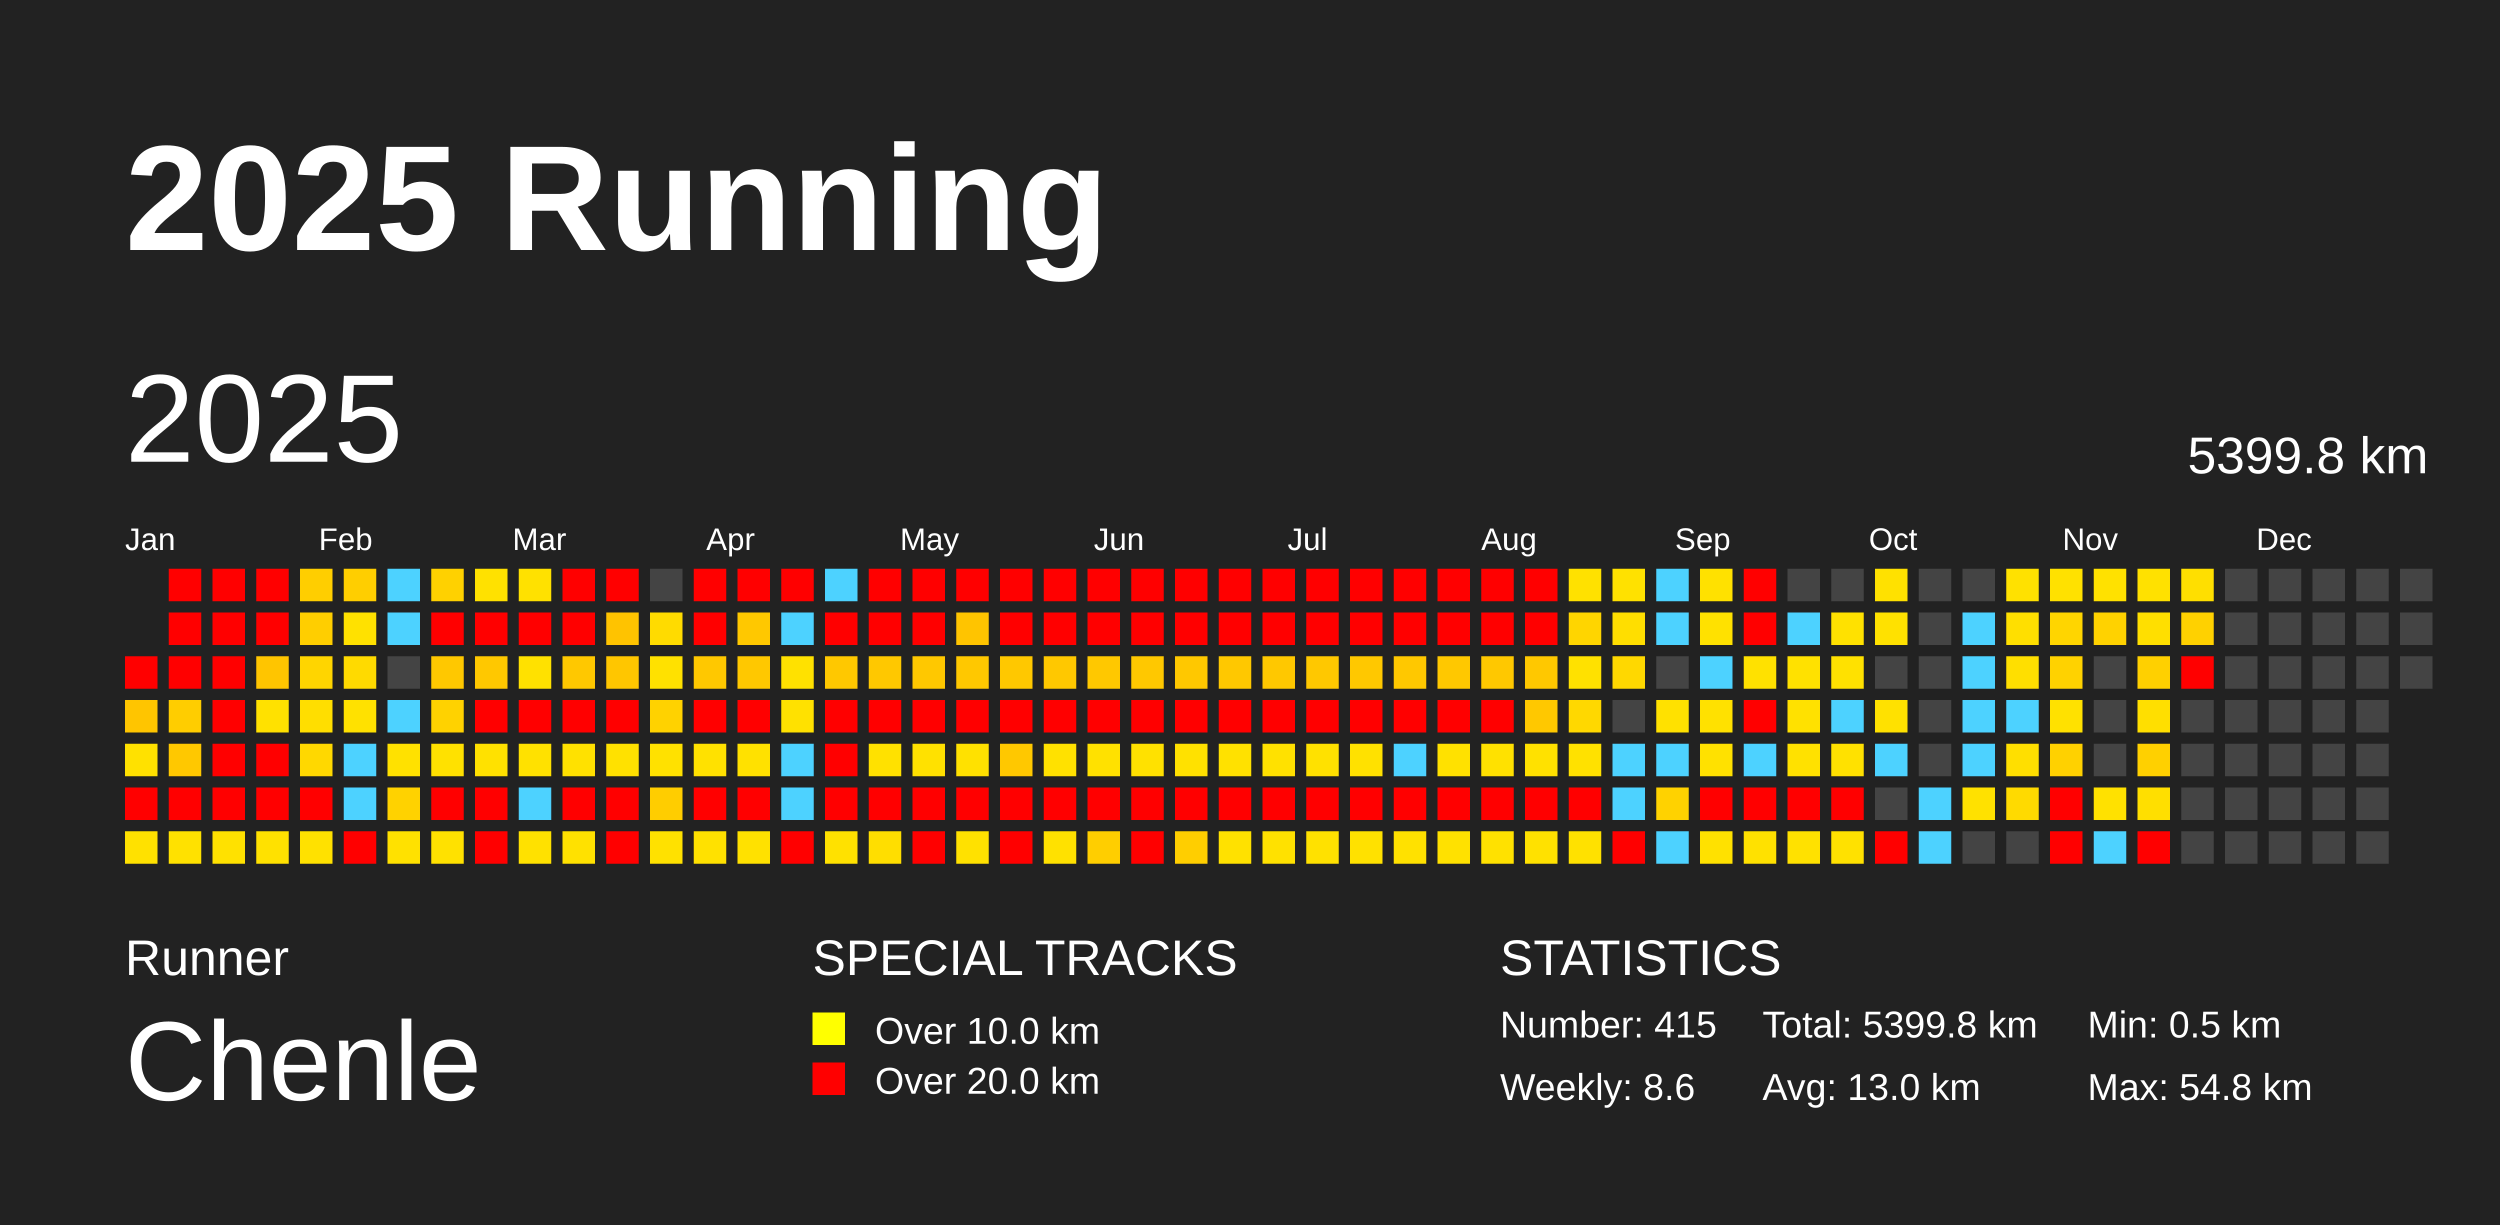
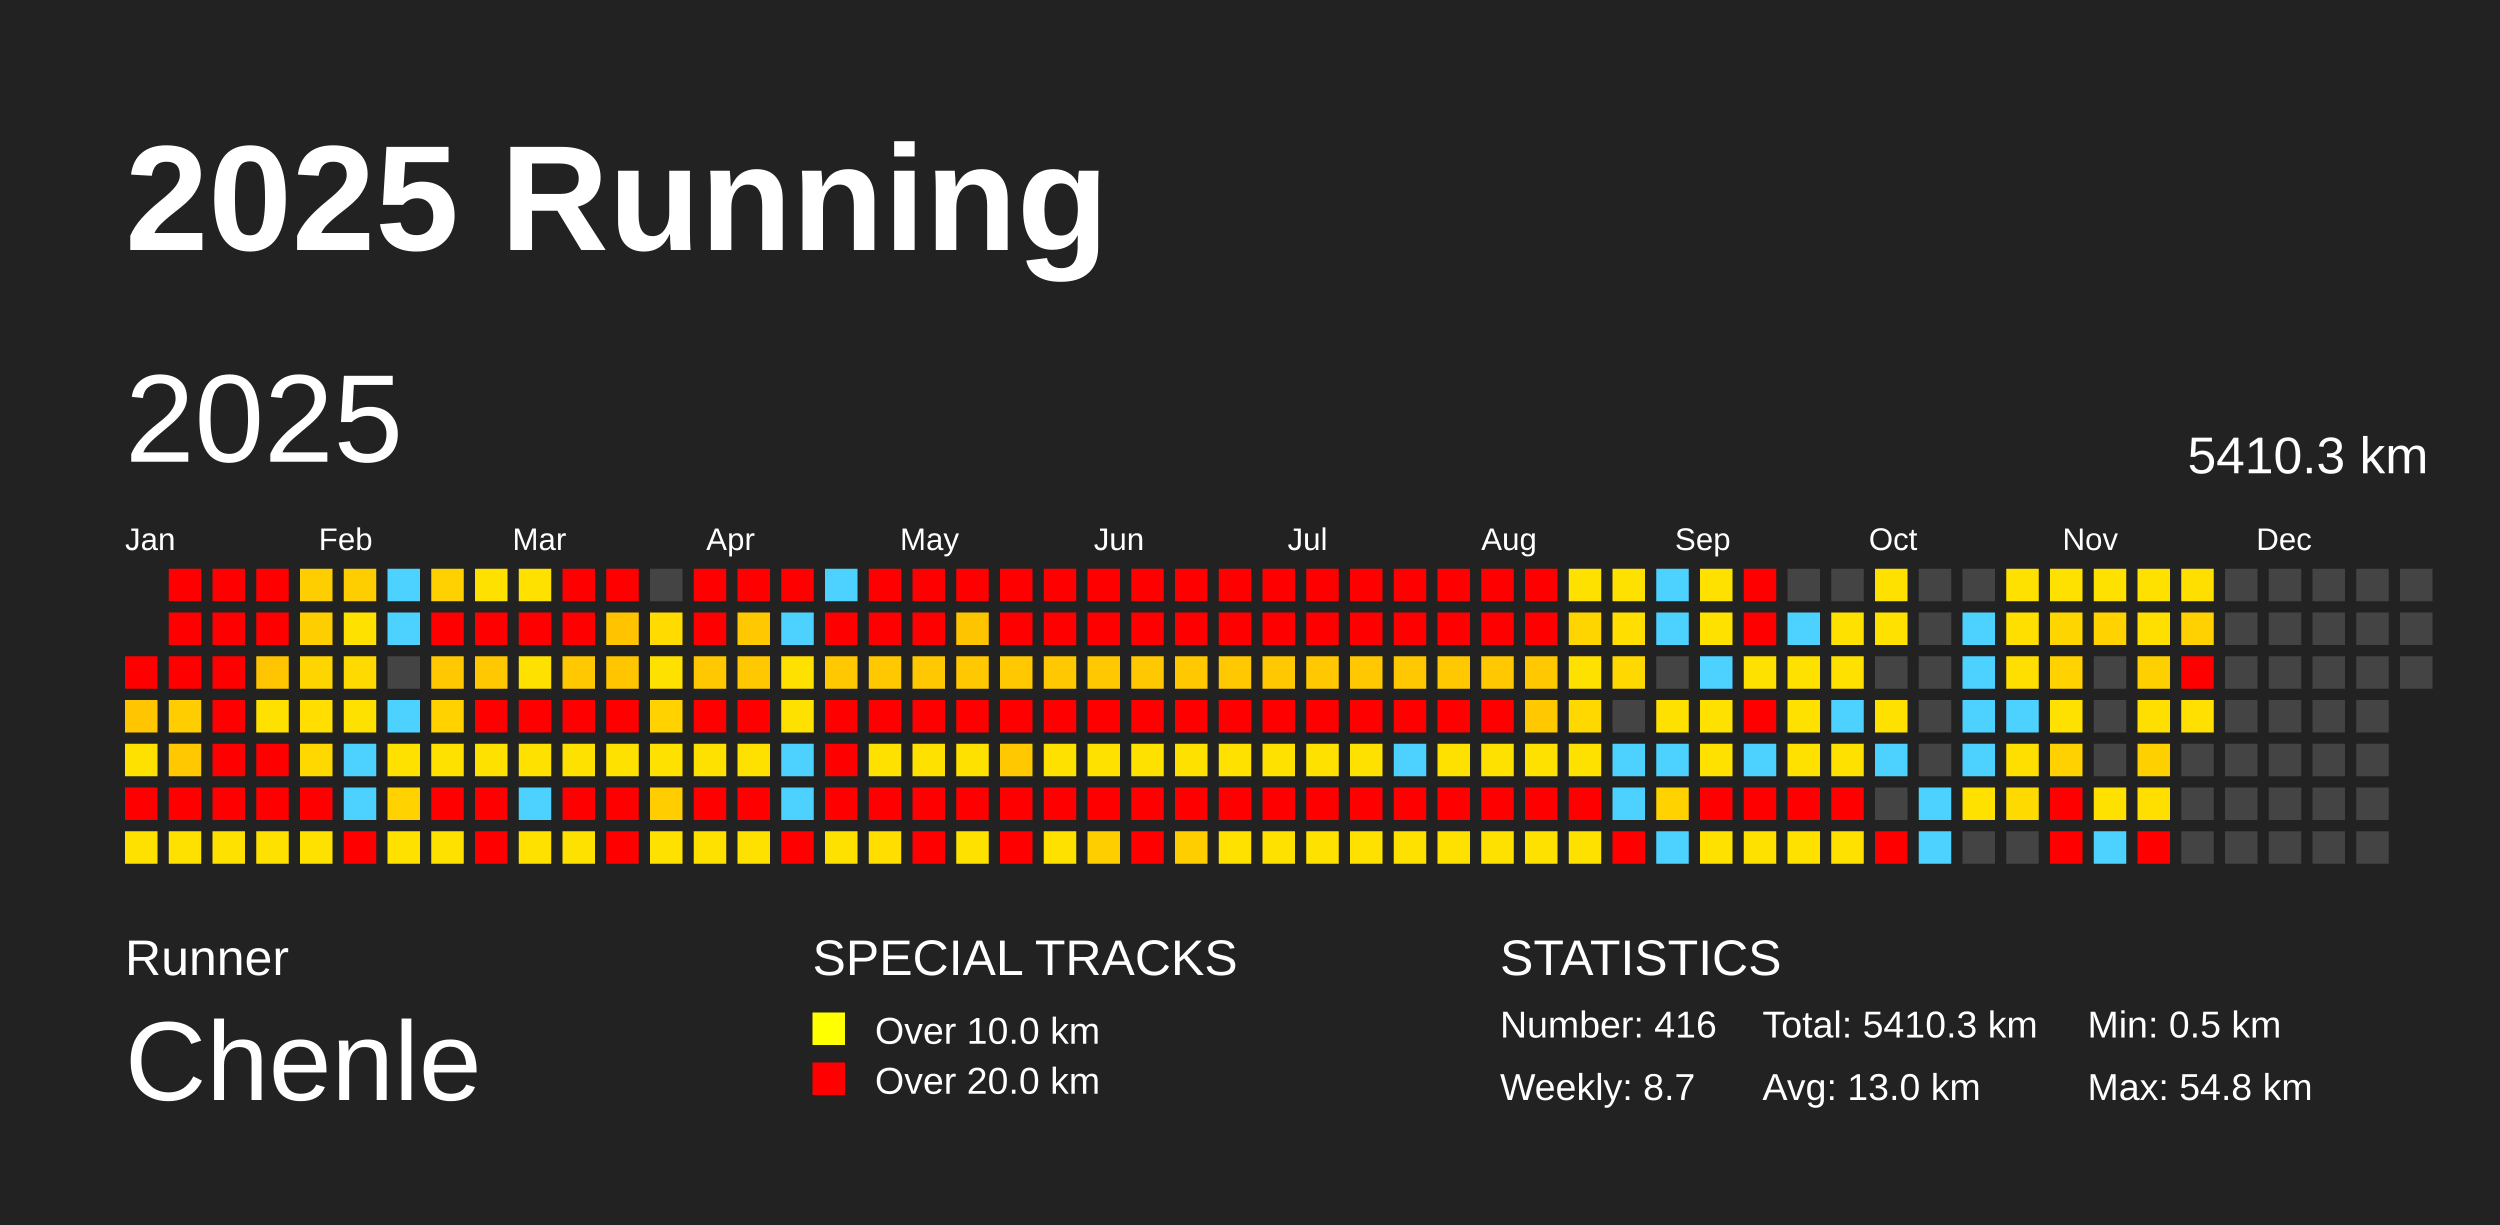
<svg xmlns="http://www.w3.org/2000/svg" baseProfile="full" height="98mm" version="1.1" viewBox="0,0,200,98" width="200mm">
  <defs />
  <rect fill="#222222" height="98" width="200" x="0" y="0" />
  <text fill="#FFFFFF" style="font-size:12px; font-family:Arial; font-weight:bold;" x="10" y="20">2025 Running</text>
  <text fill="#FFFFFF" style="font-size:4px; font-family:Arial" x="10" y="78">Runner</text>
  <text fill="#FFFFFF" style="font-size:9px; font-family:Arial" x="10" y="88">Chenle</text>
  <text fill="#FFFFFF" style="font-size:4px; font-family:Arial" x="65" y="78">SPECIAL TRACKS</text>
  <rect fill="yellow" height="2.6" width="2.6" x="65" y="81" />
  <text fill="#FFFFFF" style="font-size:3px; font-family:Arial" x="70" y="83.5">Over 10.0 km</text>
  <rect fill="red" height="2.6" width="2.6" x="65" y="85" />
  <text fill="#FFFFFF" style="font-size:3px; font-family:Arial" x="70" y="87.5">Over 20.0 km</text>
  <text fill="#FFFFFF" style="font-size:4px; font-family:Arial" x="120" y="78">STATISTICS</text>
-   <text fill="#FFFFFF" style="font-size:3px; font-family:Arial" x="120" y="83">Number: 415</text>
-   <text fill="#FFFFFF" style="font-size:3px; font-family:Arial" x="120" y="88">Weekly: 8.6</text>
-   <text fill="#FFFFFF" style="font-size:3px; font-family:Arial" x="141" y="83">Total: 5399.8 km</text>
+   <text fill="#FFFFFF" style="font-size:3px; font-family:Arial" x="120" y="83">Number: 416</text>
+   <text fill="#FFFFFF" style="font-size:3px; font-family:Arial" x="120" y="88">Weekly: 8.7</text>
+   <text fill="#FFFFFF" style="font-size:3px; font-family:Arial" x="141" y="83">Total: 5410.3 km</text>
  <text fill="#FFFFFF" style="font-size:3px; font-family:Arial" x="141" y="88">Avg: 13.0 km</text>
  <text fill="#FFFFFF" style="font-size:3px; font-family:Arial" x="167" y="83">Min: 0.5 km</text>
  <text fill="#FFFFFF" style="font-size:3px; font-family:Arial" x="167" y="88">Max: 54.8 km</text>
  <text dominant-baseline="hanging" fill="#FFFFFF" style="font-size:10.0px; font-family:Arial;" x="10" y="30">2025</text>
-   <text dominant-baseline="hanging" fill="#FFFFFF" style="font-size:4.125px; font-family:Arial;" x="175" y="35">5399.8 km</text>
+   <text dominant-baseline="hanging" fill="#FFFFFF" style="font-size:4.125px; font-family:Arial;" x="175" y="35">5410.3 km</text>
  <text fill="#FFFFFF" style="font-size:2.5px; font-family:Arial" x="10.0" y="44">Jan</text>
  <text fill="#FFFFFF" style="font-size:2.5px; font-family:Arial" x="25.5" y="44">Feb</text>
  <text fill="#FFFFFF" style="font-size:2.5px; font-family:Arial" x="41.0" y="44">Mar</text>
  <text fill="#FFFFFF" style="font-size:2.5px; font-family:Arial" x="56.5" y="44">Apr</text>
  <text fill="#FFFFFF" style="font-size:2.5px; font-family:Arial" x="72.0" y="44">May</text>
  <text fill="#FFFFFF" style="font-size:2.5px; font-family:Arial" x="87.5" y="44">Jun</text>
  <text fill="#FFFFFF" style="font-size:2.5px; font-family:Arial" x="103.0" y="44">Jul</text>
  <text fill="#FFFFFF" style="font-size:2.5px; font-family:Arial" x="118.5" y="44">Aug</text>
  <text fill="#FFFFFF" style="font-size:2.5px; font-family:Arial" x="134.0" y="44">Sep</text>
  <text fill="#FFFFFF" style="font-size:2.5px; font-family:Arial" x="149.5" y="44">Oct</text>
  <text fill="#FFFFFF" style="font-size:2.5px; font-family:Arial" x="165.0" y="44">Nov</text>
  <text fill="#FFFFFF" style="font-size:2.5px; font-family:Arial" x="180.5" y="44">Dec</text>
  <rect fill="red" height="2.6" width="2.6" x="10.0" y="52.5" />
  <rect fill="#ffc500" height="2.6" width="2.6" x="10.0" y="56.0" />
  <rect fill="#ffe100" height="2.6" width="2.6" x="10.0" y="59.5" />
  <rect fill="red" height="2.6" width="2.6" x="10.0" y="63.0" />
  <rect fill="#ffe100" height="2.6" width="2.6" x="10.0" y="66.5" />
  <rect fill="red" height="2.6" width="2.6" x="13.5" y="45.5" />
  <rect fill="red" height="2.6" width="2.6" x="13.5" y="49.0" />
  <rect fill="red" height="2.6" width="2.6" x="13.5" y="52.5" />
  <rect fill="#ffcd00" height="2.6" width="2.6" x="13.5" y="56.0" />
  <rect fill="#ffc800" height="2.6" width="2.6" x="13.5" y="59.5" />
  <rect fill="red" height="2.6" width="2.6" x="13.5" y="63.0" />
  <rect fill="#ffe100" height="2.6" width="2.6" x="13.5" y="66.5" />
  <rect fill="red" height="2.6" width="2.6" x="17.0" y="45.5" />
  <rect fill="red" height="2.6" width="2.6" x="17.0" y="49.0" />
  <rect fill="red" height="2.6" width="2.6" x="17.0" y="52.5" />
  <rect fill="red" height="2.6" width="2.6" x="17.0" y="56.0" />
  <rect fill="red" height="2.6" width="2.6" x="17.0" y="59.5" />
  <rect fill="red" height="2.6" width="2.6" x="17.0" y="63.0" />
  <rect fill="#ffe100" height="2.6" width="2.6" x="17.0" y="66.5" />
  <rect fill="red" height="2.6" width="2.6" x="20.5" y="45.5" />
  <rect fill="red" height="2.6" width="2.6" x="20.5" y="49.0" />
  <rect fill="#ffc500" height="2.6" width="2.6" x="20.5" y="52.5" />
  <rect fill="#ffe100" height="2.6" width="2.6" x="20.5" y="56.0" />
  <rect fill="red" height="2.6" width="2.6" x="20.5" y="59.5" />
  <rect fill="red" height="2.6" width="2.6" x="20.5" y="63.0" />
  <rect fill="#ffe100" height="2.6" width="2.6" x="20.5" y="66.5" />
  <rect fill="#ffce00" height="2.6" width="2.6" x="24.0" y="45.5" />
  <rect fill="#ffce00" height="2.6" width="2.6" x="24.0" y="49.0" />
  <rect fill="#ffd500" height="2.6" width="2.6" x="24.0" y="52.5" />
  <rect fill="#ffde00" height="2.6" width="2.6" x="24.0" y="56.0" />
  <rect fill="#ffd800" height="2.6" width="2.6" x="24.0" y="59.5" />
  <rect fill="red" height="2.6" width="2.6" x="24.0" y="63.0" />
  <rect fill="#ffe100" height="2.6" width="2.6" x="24.0" y="66.5" />
  <rect fill="#ffce00" height="2.6" width="2.6" x="27.5" y="45.5" />
  <rect fill="#ffe100" height="2.6" width="2.6" x="27.5" y="49.0" />
  <rect fill="#ffda00" height="2.6" width="2.6" x="27.5" y="52.5" />
  <rect fill="#ffe100" height="2.6" width="2.6" x="27.5" y="56.0" />
  <rect fill="#4dd2ff" height="2.6" width="2.6" x="27.5" y="59.5" />
  <rect fill="#4dd2ff" height="2.6" width="2.6" x="27.5" y="63.0" />
  <rect fill="red" height="2.6" width="2.6" x="27.5" y="66.5" />
  <rect fill="#4dd2ff" height="2.6" width="2.6" x="31.0" y="45.5" />
  <rect fill="#4dd2ff" height="2.6" width="2.6" x="31.0" y="49.0" />
  <rect fill="#444444" height="2.6" width="2.6" x="31.0" y="52.5" />
  <rect fill="#4dd2ff" height="2.6" width="2.6" x="31.0" y="56.0" />
  <rect fill="#ffe100" height="2.6" width="2.6" x="31.0" y="59.5" />
  <rect fill="#ffd200" height="2.6" width="2.6" x="31.0" y="63.0" />
  <rect fill="#ffe100" height="2.6" width="2.6" x="31.0" y="66.5" />
  <rect fill="#ffd100" height="2.6" width="2.6" x="34.5" y="45.5" />
  <rect fill="red" height="2.6" width="2.6" x="34.5" y="49.0" />
  <rect fill="#ffc800" height="2.6" width="2.6" x="34.5" y="52.5" />
  <rect fill="#ffd200" height="2.6" width="2.6" x="34.5" y="56.0" />
  <rect fill="#ffe100" height="2.6" width="2.6" x="34.5" y="59.5" />
  <rect fill="red" height="2.6" width="2.6" x="34.5" y="63.0" />
  <rect fill="#ffe100" height="2.6" width="2.6" x="34.5" y="66.5" />
  <rect fill="#ffe100" height="2.6" width="2.6" x="38.0" y="45.5" />
  <rect fill="red" height="2.6" width="2.6" x="38.0" y="49.0" />
  <rect fill="#ffc800" height="2.6" width="2.6" x="38.0" y="52.5" />
  <rect fill="red" height="2.6" width="2.6" x="38.0" y="56.0" />
  <rect fill="#ffe100" height="2.6" width="2.6" x="38.0" y="59.5" />
  <rect fill="red" height="2.6" width="2.6" x="38.0" y="63.0" />
  <rect fill="red" height="2.6" width="2.6" x="38.0" y="66.5" />
  <rect fill="#ffe100" height="2.6" width="2.6" x="41.5" y="45.5" />
  <rect fill="red" height="2.6" width="2.6" x="41.5" y="49.0" />
  <rect fill="#ffe100" height="2.6" width="2.6" x="41.5" y="52.5" />
  <rect fill="red" height="2.6" width="2.6" x="41.5" y="56.0" />
  <rect fill="#ffe100" height="2.6" width="2.6" x="41.5" y="59.5" />
  <rect fill="#4dd2ff" height="2.6" width="2.6" x="41.5" y="63.0" />
  <rect fill="#ffe100" height="2.6" width="2.6" x="41.5" y="66.5" />
  <rect fill="red" height="2.6" width="2.6" x="45.0" y="45.5" />
  <rect fill="red" height="2.6" width="2.6" x="45.0" y="49.0" />
  <rect fill="#ffc800" height="2.6" width="2.6" x="45.0" y="52.5" />
  <rect fill="red" height="2.6" width="2.6" x="45.0" y="56.0" />
  <rect fill="#ffe100" height="2.6" width="2.6" x="45.0" y="59.5" />
  <rect fill="red" height="2.6" width="2.6" x="45.0" y="63.0" />
  <rect fill="#ffe100" height="2.6" width="2.6" x="45.0" y="66.5" />
  <rect fill="red" height="2.6" width="2.6" x="48.5" y="45.5" />
  <rect fill="#ffc300" height="2.6" width="2.6" x="48.5" y="49.0" />
  <rect fill="#ffc600" height="2.6" width="2.6" x="48.5" y="52.5" />
  <rect fill="red" height="2.6" width="2.6" x="48.5" y="56.0" />
  <rect fill="#ffe100" height="2.6" width="2.6" x="48.5" y="59.5" />
  <rect fill="red" height="2.6" width="2.6" x="48.5" y="63.0" />
  <rect fill="red" height="2.6" width="2.6" x="48.5" y="66.5" />
  <rect fill="#444444" height="2.6" width="2.6" x="52.0" y="45.5" />
  <rect fill="#ffdb00" height="2.6" width="2.6" x="52.0" y="49.0" />
  <rect fill="#ffe100" height="2.6" width="2.6" x="52.0" y="52.5" />
  <rect fill="#ffd200" height="2.6" width="2.6" x="52.0" y="56.0" />
  <rect fill="#ffe100" height="2.6" width="2.6" x="52.0" y="59.5" />
  <rect fill="#ffcd00" height="2.6" width="2.6" x="52.0" y="63.0" />
  <rect fill="#ffe100" height="2.6" width="2.6" x="52.0" y="66.5" />
  <rect fill="red" height="2.6" width="2.6" x="55.5" y="45.5" />
  <rect fill="red" height="2.6" width="2.6" x="55.5" y="49.0" />
  <rect fill="#ffc800" height="2.6" width="2.6" x="55.5" y="52.5" />
  <rect fill="red" height="2.6" width="2.6" x="55.5" y="56.0" />
  <rect fill="#ffe100" height="2.6" width="2.6" x="55.5" y="59.5" />
  <rect fill="red" height="2.6" width="2.6" x="55.5" y="63.0" />
  <rect fill="#ffe100" height="2.6" width="2.6" x="55.5" y="66.5" />
  <rect fill="red" height="2.6" width="2.6" x="59.0" y="45.5" />
  <rect fill="#ffc800" height="2.6" width="2.6" x="59.0" y="49.0" />
  <rect fill="#ffc800" height="2.6" width="2.6" x="59.0" y="52.5" />
  <rect fill="red" height="2.6" width="2.6" x="59.0" y="56.0" />
  <rect fill="#ffe100" height="2.6" width="2.6" x="59.0" y="59.5" />
  <rect fill="red" height="2.6" width="2.6" x="59.0" y="63.0" />
  <rect fill="#ffe100" height="2.6" width="2.6" x="59.0" y="66.5" />
  <rect fill="red" height="2.6" width="2.6" x="62.5" y="45.5" />
  <rect fill="#4dd2ff" height="2.6" width="2.6" x="62.5" y="49.0" />
  <rect fill="#ffe100" height="2.6" width="2.6" x="62.5" y="52.5" />
  <rect fill="#ffe100" height="2.6" width="2.6" x="62.5" y="56.0" />
  <rect fill="#4dd2ff" height="2.6" width="2.6" x="62.5" y="59.5" />
  <rect fill="#4dd2ff" height="2.6" width="2.6" x="62.5" y="63.0" />
  <rect fill="red" height="2.6" width="2.6" x="62.5" y="66.5" />
  <rect fill="#4dd2ff" height="2.6" width="2.6" x="66.0" y="45.5" />
  <rect fill="red" height="2.6" width="2.6" x="66.0" y="49.0" />
  <rect fill="#ffc800" height="2.6" width="2.6" x="66.0" y="52.5" />
  <rect fill="red" height="2.6" width="2.6" x="66.0" y="56.0" />
  <rect fill="red" height="2.6" width="2.6" x="66.0" y="59.5" />
  <rect fill="red" height="2.6" width="2.6" x="66.0" y="63.0" />
  <rect fill="#ffe100" height="2.6" width="2.6" x="66.0" y="66.5" />
  <rect fill="red" height="2.6" width="2.6" x="69.5" y="45.5" />
  <rect fill="red" height="2.6" width="2.6" x="69.5" y="49.0" />
  <rect fill="#ffc800" height="2.6" width="2.6" x="69.5" y="52.5" />
  <rect fill="red" height="2.6" width="2.6" x="69.5" y="56.0" />
  <rect fill="#ffe100" height="2.6" width="2.6" x="69.5" y="59.5" />
  <rect fill="red" height="2.6" width="2.6" x="69.5" y="63.0" />
  <rect fill="#ffde00" height="2.6" width="2.6" x="69.5" y="66.5" />
  <rect fill="red" height="2.6" width="2.6" x="73.0" y="45.5" />
  <rect fill="red" height="2.6" width="2.6" x="73.0" y="49.0" />
  <rect fill="#ffc800" height="2.6" width="2.6" x="73.0" y="52.5" />
  <rect fill="red" height="2.6" width="2.6" x="73.0" y="56.0" />
  <rect fill="#ffe100" height="2.6" width="2.6" x="73.0" y="59.5" />
  <rect fill="red" height="2.6" width="2.6" x="73.0" y="63.0" />
  <rect fill="red" height="2.6" width="2.6" x="73.0" y="66.5" />
  <rect fill="red" height="2.6" width="2.6" x="76.5" y="45.5" />
  <rect fill="#ffc400" height="2.6" width="2.6" x="76.5" y="49.0" />
  <rect fill="#ffc800" height="2.6" width="2.6" x="76.5" y="52.5" />
  <rect fill="red" height="2.6" width="2.6" x="76.5" y="56.0" />
  <rect fill="#ffe100" height="2.6" width="2.6" x="76.5" y="59.5" />
  <rect fill="red" height="2.6" width="2.6" x="76.5" y="63.0" />
  <rect fill="#ffe100" height="2.6" width="2.6" x="76.5" y="66.5" />
  <rect fill="red" height="2.6" width="2.6" x="80.0" y="45.5" />
  <rect fill="red" height="2.6" width="2.6" x="80.0" y="49.0" />
  <rect fill="#ffc800" height="2.6" width="2.6" x="80.0" y="52.5" />
  <rect fill="red" height="2.6" width="2.6" x="80.0" y="56.0" />
  <rect fill="#ffc800" height="2.6" width="2.6" x="80.0" y="59.5" />
  <rect fill="red" height="2.6" width="2.6" x="80.0" y="63.0" />
  <rect fill="red" height="2.6" width="2.6" x="80.0" y="66.5" />
  <rect fill="red" height="2.6" width="2.6" x="83.5" y="45.5" />
  <rect fill="red" height="2.6" width="2.6" x="83.5" y="49.0" />
  <rect fill="#ffc800" height="2.6" width="2.6" x="83.5" y="52.5" />
  <rect fill="red" height="2.6" width="2.6" x="83.5" y="56.0" />
  <rect fill="#ffe100" height="2.6" width="2.6" x="83.5" y="59.5" />
  <rect fill="red" height="2.6" width="2.6" x="83.5" y="63.0" />
  <rect fill="#ffe100" height="2.6" width="2.6" x="83.5" y="66.5" />
  <rect fill="red" height="2.6" width="2.6" x="87.0" y="45.5" />
  <rect fill="red" height="2.6" width="2.6" x="87.0" y="49.0" />
  <rect fill="#ffc800" height="2.6" width="2.6" x="87.0" y="52.5" />
  <rect fill="red" height="2.6" width="2.6" x="87.0" y="56.0" />
  <rect fill="#ffe100" height="2.6" width="2.6" x="87.0" y="59.5" />
  <rect fill="red" height="2.6" width="2.6" x="87.0" y="63.0" />
  <rect fill="#ffce00" height="2.6" width="2.6" x="87.0" y="66.5" />
  <rect fill="red" height="2.6" width="2.6" x="90.5" y="45.5" />
  <rect fill="red" height="2.6" width="2.6" x="90.5" y="49.0" />
  <rect fill="#ffc800" height="2.6" width="2.6" x="90.5" y="52.5" />
  <rect fill="red" height="2.6" width="2.6" x="90.5" y="56.0" />
  <rect fill="#ffe100" height="2.6" width="2.6" x="90.5" y="59.5" />
  <rect fill="red" height="2.6" width="2.6" x="90.5" y="63.0" />
  <rect fill="red" height="2.6" width="2.6" x="90.5" y="66.5" />
  <rect fill="red" height="2.6" width="2.6" x="94.0" y="45.5" />
  <rect fill="red" height="2.6" width="2.6" x="94.0" y="49.0" />
  <rect fill="#ffc800" height="2.6" width="2.6" x="94.0" y="52.5" />
  <rect fill="red" height="2.6" width="2.6" x="94.0" y="56.0" />
  <rect fill="#ffe100" height="2.6" width="2.6" x="94.0" y="59.5" />
  <rect fill="red" height="2.6" width="2.6" x="94.0" y="63.0" />
  <rect fill="#ffce00" height="2.6" width="2.6" x="94.0" y="66.5" />
  <rect fill="red" height="2.6" width="2.6" x="97.5" y="45.5" />
  <rect fill="red" height="2.6" width="2.6" x="97.5" y="49.0" />
  <rect fill="#ffc800" height="2.6" width="2.6" x="97.5" y="52.5" />
  <rect fill="red" height="2.6" width="2.6" x="97.5" y="56.0" />
  <rect fill="#ffe100" height="2.6" width="2.6" x="97.5" y="59.5" />
  <rect fill="red" height="2.6" width="2.6" x="97.5" y="63.0" />
  <rect fill="#ffe100" height="2.6" width="2.6" x="97.5" y="66.5" />
  <rect fill="red" height="2.6" width="2.6" x="101.0" y="45.5" />
  <rect fill="red" height="2.6" width="2.6" x="101.0" y="49.0" />
  <rect fill="#ffc800" height="2.6" width="2.6" x="101.0" y="52.5" />
  <rect fill="red" height="2.6" width="2.6" x="101.0" y="56.0" />
  <rect fill="#ffe100" height="2.6" width="2.6" x="101.0" y="59.5" />
  <rect fill="red" height="2.6" width="2.6" x="101.0" y="63.0" />
  <rect fill="#ffe100" height="2.6" width="2.6" x="101.0" y="66.5" />
  <rect fill="red" height="2.6" width="2.6" x="104.5" y="45.5" />
  <rect fill="red" height="2.6" width="2.6" x="104.5" y="49.0" />
  <rect fill="#ffc800" height="2.6" width="2.6" x="104.5" y="52.5" />
  <rect fill="red" height="2.6" width="2.6" x="104.5" y="56.0" />
  <rect fill="#ffe100" height="2.6" width="2.6" x="104.5" y="59.5" />
  <rect fill="red" height="2.6" width="2.6" x="104.5" y="63.0" />
  <rect fill="#ffe100" height="2.6" width="2.6" x="104.5" y="66.5" />
  <rect fill="red" height="2.6" width="2.6" x="108.0" y="45.5" />
  <rect fill="red" height="2.6" width="2.6" x="108.0" y="49.0" />
  <rect fill="#ffc800" height="2.6" width="2.6" x="108.0" y="52.5" />
  <rect fill="red" height="2.6" width="2.6" x="108.0" y="56.0" />
  <rect fill="#ffe100" height="2.6" width="2.6" x="108.0" y="59.5" />
  <rect fill="red" height="2.6" width="2.6" x="108.0" y="63.0" />
  <rect fill="#ffe100" height="2.6" width="2.6" x="108.0" y="66.5" />
  <rect fill="red" height="2.6" width="2.6" x="111.5" y="45.5" />
  <rect fill="red" height="2.6" width="2.6" x="111.5" y="49.0" />
  <rect fill="#ffc800" height="2.6" width="2.6" x="111.5" y="52.5" />
  <rect fill="red" height="2.6" width="2.6" x="111.5" y="56.0" />
  <rect fill="#4dd2ff" height="2.6" width="2.6" x="111.5" y="59.5" />
  <rect fill="red" height="2.6" width="2.6" x="111.5" y="63.0" />
  <rect fill="#ffe100" height="2.6" width="2.6" x="111.5" y="66.5" />
  <rect fill="red" height="2.6" width="2.6" x="115.0" y="45.5" />
  <rect fill="red" height="2.6" width="2.6" x="115.0" y="49.0" />
  <rect fill="#ffc800" height="2.6" width="2.6" x="115.0" y="52.5" />
  <rect fill="red" height="2.6" width="2.6" x="115.0" y="56.0" />
  <rect fill="#ffe100" height="2.6" width="2.6" x="115.0" y="59.5" />
  <rect fill="red" height="2.6" width="2.6" x="115.0" y="63.0" />
  <rect fill="#ffe100" height="2.6" width="2.6" x="115.0" y="66.5" />
  <rect fill="red" height="2.6" width="2.6" x="118.5" y="45.5" />
  <rect fill="red" height="2.6" width="2.6" x="118.5" y="49.0" />
  <rect fill="#ffc800" height="2.6" width="2.6" x="118.5" y="52.5" />
  <rect fill="red" height="2.6" width="2.6" x="118.5" y="56.0" />
  <rect fill="#ffe100" height="2.6" width="2.6" x="118.5" y="59.5" />
  <rect fill="red" height="2.6" width="2.6" x="118.5" y="63.0" />
  <rect fill="#ffe100" height="2.6" width="2.6" x="118.5" y="66.5" />
  <rect fill="red" height="2.6" width="2.6" x="122.0" y="45.5" />
  <rect fill="red" height="2.6" width="2.6" x="122.0" y="49.0" />
  <rect fill="#ffc800" height="2.6" width="2.6" x="122.0" y="52.5" />
  <rect fill="#ffc800" height="2.6" width="2.6" x="122.0" y="56.0" />
  <rect fill="#ffe100" height="2.6" width="2.6" x="122.0" y="59.5" />
  <rect fill="red" height="2.6" width="2.6" x="122.0" y="63.0" />
  <rect fill="#ffe100" height="2.6" width="2.6" x="122.0" y="66.5" />
  <rect fill="#ffe100" height="2.6" width="2.6" x="125.5" y="45.5" />
  <rect fill="#ffd500" height="2.6" width="2.6" x="125.5" y="49.0" />
  <rect fill="#ffe100" height="2.6" width="2.6" x="125.5" y="52.5" />
  <rect fill="#ffd800" height="2.6" width="2.6" x="125.5" y="56.0" />
  <rect fill="#ffe100" height="2.6" width="2.6" x="125.5" y="59.5" />
  <rect fill="red" height="2.6" width="2.6" x="125.5" y="63.0" />
  <rect fill="#ffe100" height="2.6" width="2.6" x="125.5" y="66.5" />
  <rect fill="#ffe100" height="2.6" width="2.6" x="129.0" y="45.5" />
  <rect fill="#ffde00" height="2.6" width="2.6" x="129.0" y="49.0" />
  <rect fill="#ffd800" height="2.6" width="2.6" x="129.0" y="52.5" />
  <rect fill="#444444" height="2.6" width="2.6" x="129.0" y="56.0" />
  <rect fill="#4dd2ff" height="2.6" width="2.6" x="129.0" y="59.5" />
  <rect fill="#4dd2ff" height="2.6" width="2.6" x="129.0" y="63.0" />
  <rect fill="red" height="2.6" width="2.6" x="129.0" y="66.5" />
  <rect fill="#4dd2ff" height="2.6" width="2.6" x="132.5" y="45.5" />
  <rect fill="#4dd2ff" height="2.6" width="2.6" x="132.5" y="49.0" />
  <rect fill="#444444" height="2.6" width="2.6" x="132.5" y="52.5" />
  <rect fill="#ffe100" height="2.6" width="2.6" x="132.5" y="56.0" />
  <rect fill="#4dd2ff" height="2.6" width="2.6" x="132.5" y="59.5" />
  <rect fill="#ffd200" height="2.6" width="2.6" x="132.5" y="63.0" />
  <rect fill="#4dd2ff" height="2.6" width="2.6" x="132.5" y="66.5" />
  <rect fill="#ffe100" height="2.6" width="2.6" x="136.0" y="45.5" />
  <rect fill="#ffe100" height="2.6" width="2.6" x="136.0" y="49.0" />
  <rect fill="#4dd2ff" height="2.6" width="2.6" x="136.0" y="52.5" />
  <rect fill="#ffe100" height="2.6" width="2.6" x="136.0" y="56.0" />
  <rect fill="#ffe100" height="2.6" width="2.6" x="136.0" y="59.5" />
  <rect fill="red" height="2.6" width="2.6" x="136.0" y="63.0" />
  <rect fill="#ffe100" height="2.6" width="2.6" x="136.0" y="66.5" />
  <rect fill="red" height="2.6" width="2.6" x="139.5" y="45.5" />
  <rect fill="red" height="2.6" width="2.6" x="139.5" y="49.0" />
  <rect fill="#ffe100" height="2.6" width="2.6" x="139.5" y="52.5" />
  <rect fill="red" height="2.6" width="2.6" x="139.5" y="56.0" />
  <rect fill="#4dd2ff" height="2.6" width="2.6" x="139.5" y="59.5" />
  <rect fill="red" height="2.6" width="2.6" x="139.5" y="63.0" />
  <rect fill="#ffe100" height="2.6" width="2.6" x="139.5" y="66.5" />
  <rect fill="#444444" height="2.6" width="2.6" x="143.0" y="45.5" />
  <rect fill="#4dd2ff" height="2.6" width="2.6" x="143.0" y="49.0" />
  <rect fill="#ffe100" height="2.6" width="2.6" x="143.0" y="52.5" />
  <rect fill="#ffe100" height="2.6" width="2.6" x="143.0" y="56.0" />
  <rect fill="#ffe100" height="2.6" width="2.6" x="143.0" y="59.5" />
  <rect fill="red" height="2.6" width="2.6" x="143.0" y="63.0" />
  <rect fill="#ffe100" height="2.6" width="2.6" x="143.0" y="66.5" />
  <rect fill="#444444" height="2.6" width="2.6" x="146.5" y="45.5" />
  <rect fill="#ffe100" height="2.6" width="2.6" x="146.5" y="49.0" />
  <rect fill="#ffe100" height="2.6" width="2.6" x="146.5" y="52.5" />
  <rect fill="#4dd2ff" height="2.6" width="2.6" x="146.5" y="56.0" />
  <rect fill="#ffe100" height="2.6" width="2.6" x="146.5" y="59.5" />
  <rect fill="red" height="2.6" width="2.6" x="146.5" y="63.0" />
  <rect fill="#ffe100" height="2.6" width="2.6" x="146.5" y="66.5" />
  <rect fill="#ffe100" height="2.6" width="2.6" x="150.0" y="45.5" />
  <rect fill="#ffe100" height="2.6" width="2.6" x="150.0" y="49.0" />
  <rect fill="#444444" height="2.6" width="2.6" x="150.0" y="52.5" />
  <rect fill="#ffe100" height="2.6" width="2.6" x="150.0" y="56.0" />
  <rect fill="#4dd2ff" height="2.6" width="2.6" x="150.0" y="59.5" />
  <rect fill="#444444" height="2.6" width="2.6" x="150.0" y="63.0" />
  <rect fill="red" height="2.6" width="2.6" x="150.0" y="66.5" />
  <rect fill="#444444" height="2.6" width="2.6" x="153.5" y="45.5" />
  <rect fill="#444444" height="2.6" width="2.6" x="153.5" y="49.0" />
  <rect fill="#444444" height="2.6" width="2.6" x="153.5" y="52.5" />
  <rect fill="#444444" height="2.6" width="2.6" x="153.5" y="56.0" />
  <rect fill="#444444" height="2.6" width="2.6" x="153.5" y="59.5" />
  <rect fill="#4dd2ff" height="2.6" width="2.6" x="153.5" y="63.0" />
  <rect fill="#4dd2ff" height="2.6" width="2.6" x="153.5" y="66.5" />
  <rect fill="#444444" height="2.6" width="2.6" x="157.0" y="45.5" />
  <rect fill="#4dd2ff" height="2.6" width="2.6" x="157.0" y="49.0" />
  <rect fill="#4dd2ff" height="2.6" width="2.6" x="157.0" y="52.5" />
  <rect fill="#4dd2ff" height="2.6" width="2.6" x="157.0" y="56.0" />
  <rect fill="#4dd2ff" height="2.6" width="2.6" x="157.0" y="59.5" />
  <rect fill="#ffe100" height="2.6" width="2.6" x="157.0" y="63.0" />
  <rect fill="#444444" height="2.6" width="2.6" x="157.0" y="66.5" />
  <rect fill="#ffe100" height="2.6" width="2.6" x="160.5" y="45.5" />
  <rect fill="#ffdf00" height="2.6" width="2.6" x="160.5" y="49.0" />
  <rect fill="#ffdf00" height="2.6" width="2.6" x="160.5" y="52.5" />
  <rect fill="#4dd2ff" height="2.6" width="2.6" x="160.5" y="56.0" />
  <rect fill="#ffdf00" height="2.6" width="2.6" x="160.5" y="59.5" />
  <rect fill="#ffda00" height="2.6" width="2.6" x="160.5" y="63.0" />
  <rect fill="#444444" height="2.6" width="2.6" x="160.5" y="66.5" />
  <rect fill="#ffe100" height="2.6" width="2.6" x="164.0" y="45.5" />
  <rect fill="#ffd500" height="2.6" width="2.6" x="164.0" y="49.0" />
  <rect fill="#ffd200" height="2.6" width="2.6" x="164.0" y="52.5" />
  <rect fill="#ffe100" height="2.6" width="2.6" x="164.0" y="56.0" />
  <rect fill="#ffd100" height="2.6" width="2.6" x="164.0" y="59.5" />
  <rect fill="red" height="2.6" width="2.6" x="164.0" y="63.0" />
  <rect fill="red" height="2.6" width="2.6" x="164.0" y="66.5" />
  <rect fill="#ffe100" height="2.6" width="2.6" x="167.5" y="45.5" />
  <rect fill="#ffd200" height="2.6" width="2.6" x="167.5" y="49.0" />
  <rect fill="#444444" height="2.6" width="2.6" x="167.5" y="52.5" />
  <rect fill="#444444" height="2.6" width="2.6" x="167.5" y="56.0" />
  <rect fill="#444444" height="2.6" width="2.6" x="167.5" y="59.5" />
  <rect fill="#ffe100" height="2.6" width="2.6" x="167.5" y="63.0" />
  <rect fill="#4dd2ff" height="2.6" width="2.6" x="167.5" y="66.5" />
  <rect fill="#ffe100" height="2.6" width="2.6" x="171.0" y="45.5" />
  <rect fill="#ffdf00" height="2.6" width="2.6" x="171.0" y="49.0" />
  <rect fill="#ffd000" height="2.6" width="2.6" x="171.0" y="52.5" />
  <rect fill="#ffdf00" height="2.6" width="2.6" x="171.0" y="56.0" />
  <rect fill="#ffd000" height="2.6" width="2.6" x="171.0" y="59.5" />
  <rect fill="#ffdf00" height="2.6" width="2.6" x="171.0" y="63.0" />
  <rect fill="red" height="2.6" width="2.6" x="171.0" y="66.5" />
  <rect fill="#ffdf00" height="2.6" width="2.6" x="174.5" y="45.5" />
  <rect fill="#ffd100" height="2.6" width="2.6" x="174.5" y="49.0" />
  <rect fill="red" height="2.6" width="2.6" x="174.5" y="52.5" />
-   <rect fill="#444444" height="2.6" width="2.6" x="174.5" y="56.0" />
+   <rect fill="#ffe000" height="2.6" width="2.6" x="174.5" y="56.0" />
  <rect fill="#444444" height="2.6" width="2.6" x="174.5" y="59.5" />
  <rect fill="#444444" height="2.6" width="2.6" x="174.5" y="63.0" />
  <rect fill="#444444" height="2.6" width="2.6" x="174.5" y="66.5" />
  <rect fill="#444444" height="2.6" width="2.6" x="178.0" y="45.5" />
  <rect fill="#444444" height="2.6" width="2.6" x="178.0" y="49.0" />
  <rect fill="#444444" height="2.6" width="2.6" x="178.0" y="52.5" />
  <rect fill="#444444" height="2.6" width="2.6" x="178.0" y="56.0" />
  <rect fill="#444444" height="2.6" width="2.6" x="178.0" y="59.5" />
  <rect fill="#444444" height="2.6" width="2.6" x="178.0" y="63.0" />
  <rect fill="#444444" height="2.6" width="2.6" x="178.0" y="66.5" />
  <rect fill="#444444" height="2.6" width="2.6" x="181.5" y="45.5" />
  <rect fill="#444444" height="2.6" width="2.6" x="181.5" y="49.0" />
  <rect fill="#444444" height="2.6" width="2.6" x="181.5" y="52.5" />
  <rect fill="#444444" height="2.6" width="2.6" x="181.5" y="56.0" />
  <rect fill="#444444" height="2.6" width="2.6" x="181.5" y="59.5" />
  <rect fill="#444444" height="2.6" width="2.6" x="181.5" y="63.0" />
  <rect fill="#444444" height="2.6" width="2.6" x="181.5" y="66.5" />
  <rect fill="#444444" height="2.6" width="2.6" x="185.0" y="45.5" />
  <rect fill="#444444" height="2.6" width="2.6" x="185.0" y="49.0" />
  <rect fill="#444444" height="2.6" width="2.6" x="185.0" y="52.5" />
  <rect fill="#444444" height="2.6" width="2.6" x="185.0" y="56.0" />
  <rect fill="#444444" height="2.6" width="2.6" x="185.0" y="59.5" />
  <rect fill="#444444" height="2.6" width="2.6" x="185.0" y="63.0" />
  <rect fill="#444444" height="2.6" width="2.6" x="185.0" y="66.5" />
  <rect fill="#444444" height="2.6" width="2.6" x="188.5" y="45.5" />
  <rect fill="#444444" height="2.6" width="2.6" x="188.5" y="49.0" />
  <rect fill="#444444" height="2.6" width="2.6" x="188.5" y="52.5" />
  <rect fill="#444444" height="2.6" width="2.6" x="188.5" y="56.0" />
  <rect fill="#444444" height="2.6" width="2.6" x="188.5" y="59.5" />
  <rect fill="#444444" height="2.6" width="2.6" x="188.5" y="63.0" />
  <rect fill="#444444" height="2.6" width="2.6" x="188.5" y="66.5" />
  <rect fill="#444444" height="2.6" width="2.6" x="192.0" y="45.5" />
  <rect fill="#444444" height="2.6" width="2.6" x="192.0" y="49.0" />
  <rect fill="#444444" height="2.6" width="2.6" x="192.0" y="52.5" />
</svg>
